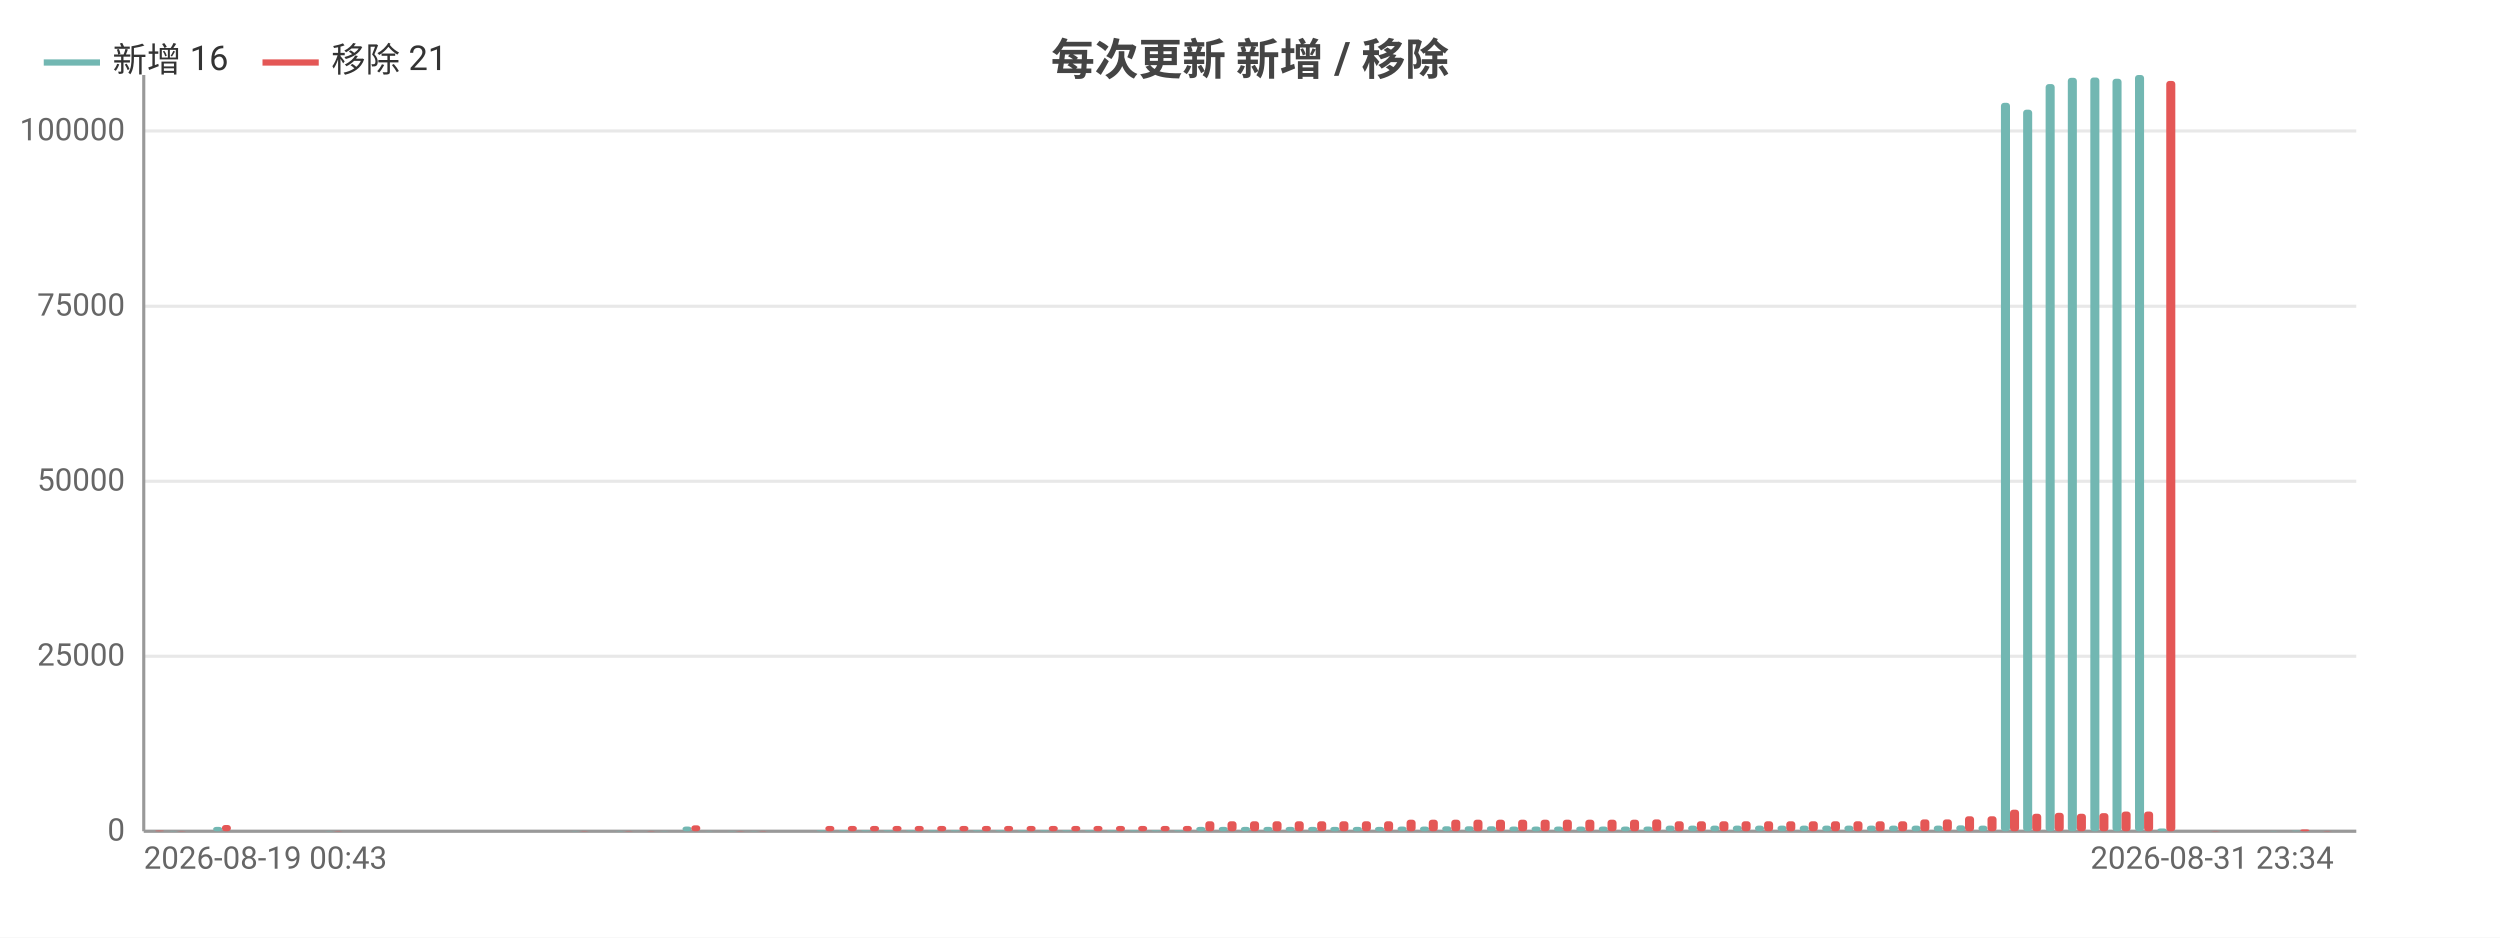
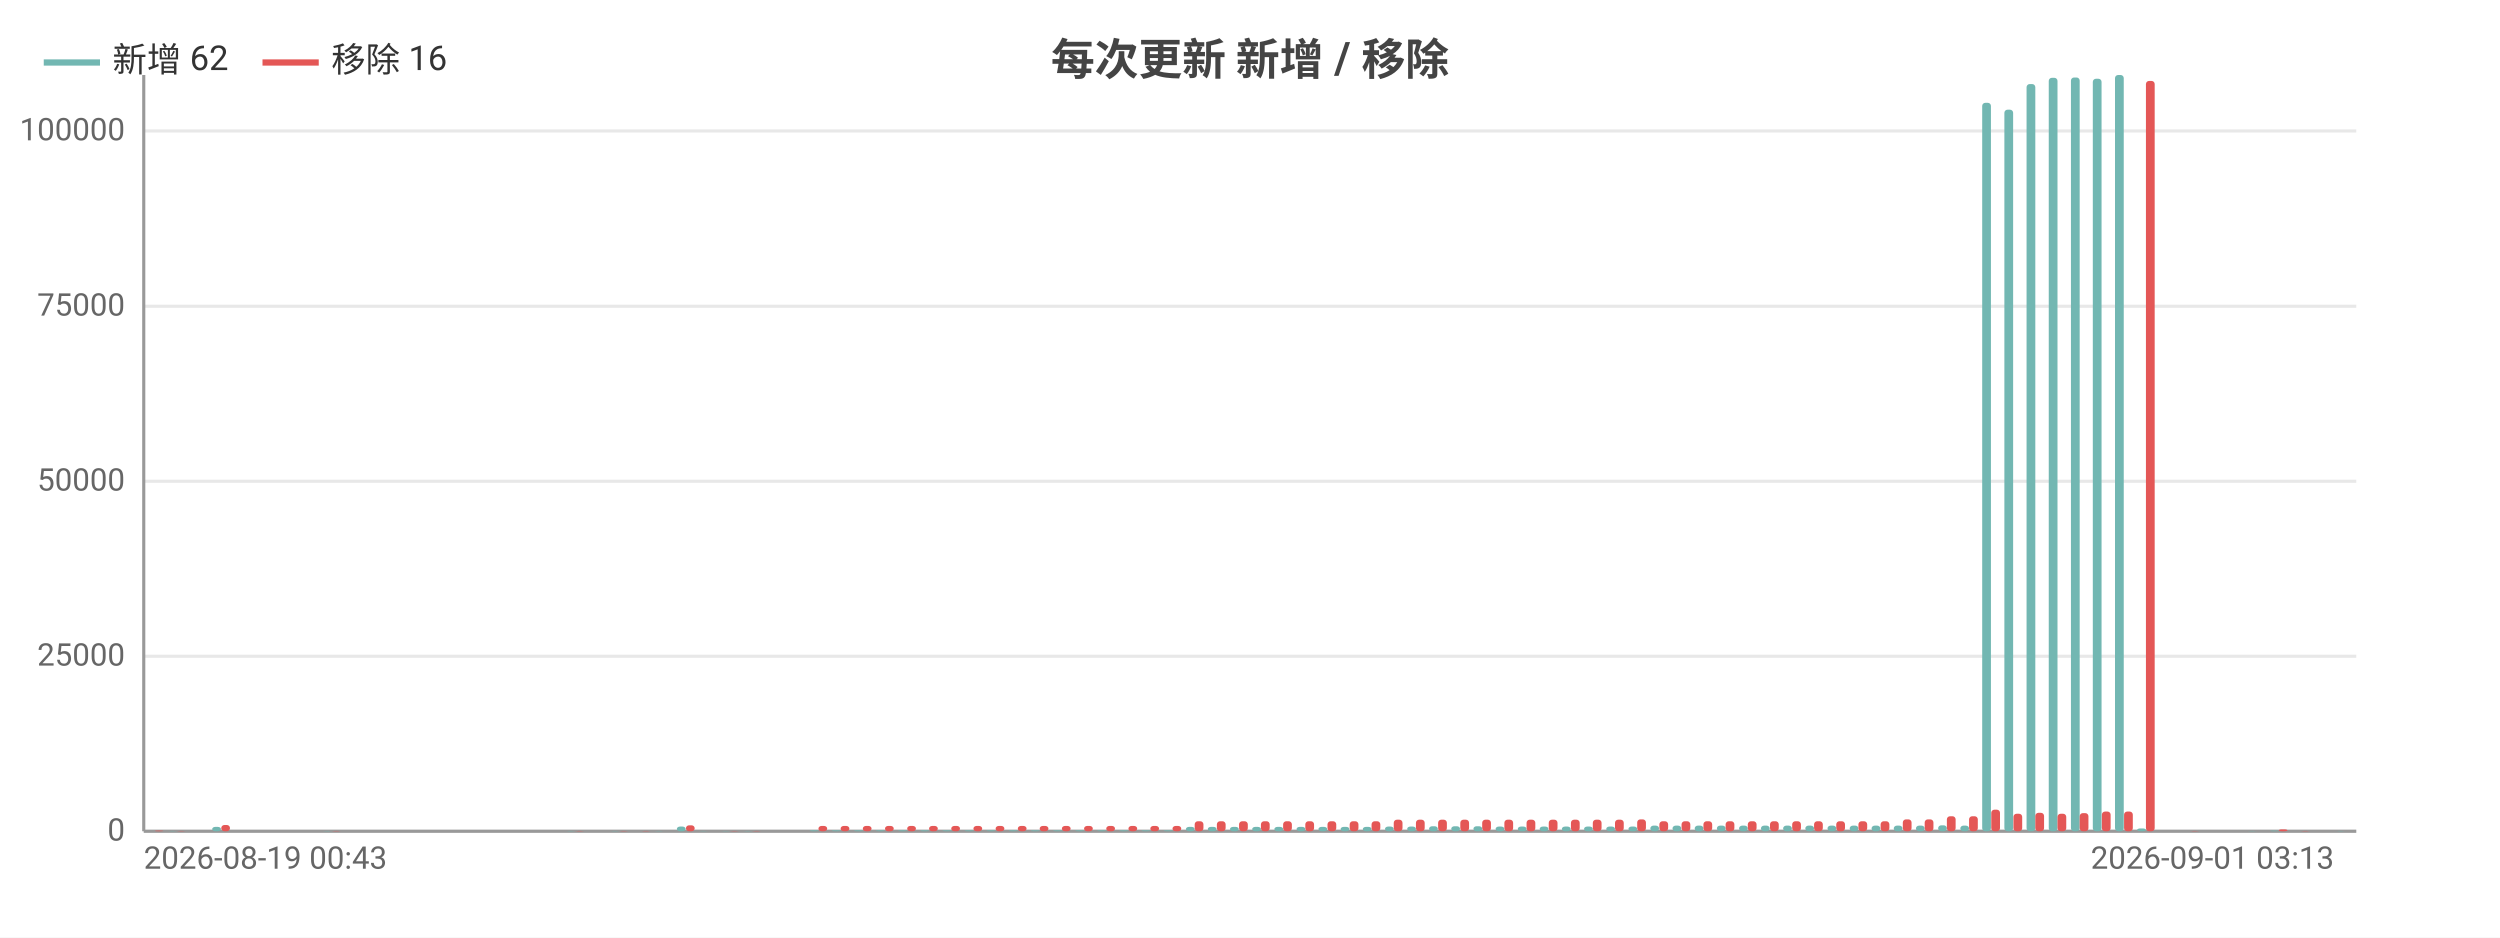
<svg xmlns="http://www.w3.org/2000/svg" width="800" height="300" viewBox="0 0 800 300">
  <rect width="800" height="300" fill="#ffffff" />
  <style>text{font-family:system-ui,-apple-system,'Segoe UI',Roboto,'PingFang SC','Microsoft YaHei','Noto Sans CJK SC',sans-serif}.g{stroke:#e8e8e8;stroke-width:1}.a{stroke:#999;stroke-width:1}.t{font-size:10px;fill:#666}.m{font-size:10px;text-anchor:middle;fill:#666}.e{font-size:10px;text-anchor:end;fill:#666}.l{font-size:11px;fill:#333}.tt{font-size:14px;font-weight:600;text-anchor:middle;fill:#444}.em{font-size:13px;text-anchor:middle;fill:#999}</style>
  <text class="tt" x="400.0" y="24">每次更新 新增 / 移除</text>
  <line class="g" x1="46" y1="266" x2="754" y2="266" />
  <text class="e" x="40" y="269">0</text>
  <line class="g" x1="46" y1="210.0" x2="754" y2="210.0" />
  <text class="e" x="40" y="213.0">25000</text>
  <line class="g" x1="46" y1="154.0" x2="754" y2="154.0" />
  <text class="e" x="40" y="157.0">50000</text>
  <line class="g" x1="46" y1="98.0" x2="754" y2="98.0" />
  <text class="e" x="40" y="101.0">75000</text>
  <line class="g" x1="46" y1="41.9" x2="754" y2="41.9" />
  <text class="e" x="40" y="44.9">100000</text>
  <line class="a" x1="46" y1="24" x2="46" y2="266" />
  <line class="a" x1="46" y1="266" x2="754" y2="266" />
-   <rect x="46.7" y="266.0" width="2.9" height="0.0" fill="#72b7b2" rx="1" />
-   <rect x="49.6" y="265.8" width="2.9" height="0.2" fill="#e45756" rx="1" />
-   <rect x="53.9" y="265.9" width="2.9" height="0.1" fill="#72b7b2" rx="1" />
-   <rect x="56.7" y="265.9" width="2.9" height="0.1" fill="#e45756" rx="1" />
-   <rect x="61.0" y="266" width="2.9" height="0" fill="#72b7b2" rx="1" />
-   <rect x="63.9" y="266" width="2.9" height="0" fill="#e45756" rx="1" />
-   <rect x="68.2" y="264.6" width="2.9" height="1.4" fill="#72b7b2" rx="1" />
-   <rect x="71.0" y="264.0" width="2.9" height="2.0" fill="#e45756" rx="1" />
-   <rect x="75.3" y="266" width="2.9" height="0" fill="#72b7b2" rx="1" />
-   <rect x="78.2" y="266" width="2.9" height="0" fill="#e45756" rx="1" />
-   <rect x="82.5" y="266" width="2.9" height="0" fill="#72b7b2" rx="1" />
-   <rect x="85.3" y="266" width="2.9" height="0" fill="#e45756" rx="1" />
-   <rect x="89.6" y="266" width="2.9" height="0" fill="#72b7b2" rx="1" />
-   <rect x="92.5" y="266" width="2.9" height="0" fill="#e45756" rx="1" />
-   <rect x="96.8" y="266" width="2.9" height="0" fill="#72b7b2" rx="1" />
-   <rect x="99.6" y="266" width="2.9" height="0" fill="#e45756" rx="1" />
-   <rect x="103.9" y="265.9" width="2.9" height="0.1" fill="#72b7b2" rx="1" />
-   <rect x="106.8" y="265.9" width="2.9" height="0.1" fill="#e45756" rx="1" />
-   <rect x="111.1" y="266" width="2.9" height="0" fill="#72b7b2" rx="1" />
-   <rect x="113.9" y="266" width="2.9" height="0" fill="#e45756" rx="1" />
-   <rect x="118.2" y="266" width="2.9" height="0" fill="#72b7b2" rx="1" />
-   <rect x="121.1" y="266" width="2.9" height="0" fill="#e45756" rx="1" />
-   <rect x="125.4" y="266" width="2.9" height="0" fill="#72b7b2" rx="1" />
-   <rect x="128.2" y="266" width="2.9" height="0" fill="#e45756" rx="1" />
-   <rect x="132.5" y="266" width="2.9" height="0" fill="#72b7b2" rx="1" />
-   <rect x="135.4" y="266" width="2.9" height="0" fill="#e45756" rx="1" />
-   <rect x="139.7" y="266" width="2.9" height="0" fill="#72b7b2" rx="1" />
-   <rect x="142.5" y="266" width="2.9" height="0" fill="#e45756" rx="1" />
-   <rect x="146.8" y="266" width="2.9" height="0" fill="#72b7b2" rx="1" />
-   <rect x="149.7" y="266" width="2.9" height="0" fill="#e45756" rx="1" />
-   <rect x="154.0" y="266" width="2.9" height="0" fill="#72b7b2" rx="1" />
-   <rect x="156.8" y="266" width="2.9" height="0" fill="#e45756" rx="1" />
-   <rect x="161.1" y="266" width="2.9" height="0" fill="#72b7b2" rx="1" />
-   <rect x="164" y="266" width="2.9" height="0" fill="#e45756" rx="1" />
-   <rect x="168.3" y="266" width="2.9" height="0" fill="#72b7b2" rx="1" />
-   <rect x="171.2" y="266" width="2.9" height="0" fill="#e45756" rx="1" />
-   <rect x="175.4" y="266" width="2.9" height="0" fill="#72b7b2" rx="1" />
-   <rect x="178.3" y="266" width="2.9" height="0" fill="#e45756" rx="1" />
-   <rect x="182.6" y="265.9" width="2.9" height="0.1" fill="#72b7b2" rx="1" />
-   <rect x="185.5" y="265.9" width="2.9" height="0.1" fill="#e45756" rx="1" />
-   <rect x="189.7" y="266" width="2.9" height="0" fill="#72b7b2" rx="1" />
-   <rect x="192.6" y="266" width="2.9" height="0" fill="#e45756" rx="1" />
-   <rect x="196.9" y="265.9" width="2.9" height="0.1" fill="#72b7b2" rx="1" />
-   <rect x="199.8" y="265.9" width="2.9" height="0.1" fill="#e45756" rx="1" />
-   <rect x="204.0" y="266.0" width="2.9" height="0.0" fill="#72b7b2" rx="1" />
-   <rect x="206.9" y="265.9" width="2.9" height="0.1" fill="#e45756" rx="1" />
-   <rect x="211.2" y="265.9" width="2.9" height="0.1" fill="#72b7b2" rx="1" />
-   <rect x="214.1" y="266.0" width="2.9" height="0.0" fill="#e45756" rx="1" />
-   <rect x="218.4" y="264.5" width="2.9" height="1.5" fill="#72b7b2" rx="1" />
-   <rect x="221.2" y="264.1" width="2.9" height="1.9" fill="#e45756" rx="1" />
-   <rect x="225.5" y="265.9" width="2.9" height="0.1" fill="#72b7b2" rx="1" />
-   <rect x="228.4" y="266.0" width="2.9" height="0.0" fill="#e45756" rx="1" />
-   <rect x="232.7" y="265.9" width="2.9" height="0.1" fill="#72b7b2" rx="1" />
-   <rect x="235.5" y="265.9" width="2.9" height="0.1" fill="#e45756" rx="1" />
-   <rect x="239.8" y="265.9" width="2.9" height="0.1" fill="#72b7b2" rx="1" />
-   <rect x="242.7" y="265.9" width="2.9" height="0.1" fill="#e45756" rx="1" />
-   <rect x="247.0" y="266" width="2.9" height="0" fill="#72b7b2" rx="1" />
-   <rect x="249.8" y="266" width="2.9" height="0" fill="#e45756" rx="1" />
-   <rect x="254.1" y="266" width="2.9" height="0" fill="#72b7b2" rx="1" />
-   <rect x="257.0" y="266" width="2.9" height="0" fill="#e45756" rx="1" />
-   <rect x="261.3" y="265.7" width="2.9" height="0.3" fill="#72b7b2" rx="1" />
-   <rect x="264.1" y="264.3" width="2.9" height="1.7" fill="#e45756" rx="1" />
-   <rect x="268.4" y="265.7" width="2.9" height="0.3" fill="#72b7b2" rx="1" />
-   <rect x="271.3" y="264.3" width="2.9" height="1.7" fill="#e45756" rx="1" />
-   <rect x="275.6" y="265.7" width="2.9" height="0.3" fill="#72b7b2" rx="1" />
-   <rect x="278.4" y="264.3" width="2.9" height="1.7" fill="#e45756" rx="1" />
-   <rect x="282.7" y="265.7" width="2.9" height="0.3" fill="#72b7b2" rx="1" />
-   <rect x="285.6" y="264.3" width="2.9" height="1.7" fill="#e45756" rx="1" />
-   <rect x="289.9" y="265.7" width="2.9" height="0.3" fill="#72b7b2" rx="1" />
-   <rect x="292.7" y="264.3" width="2.9" height="1.7" fill="#e45756" rx="1" />
-   <rect x="297.0" y="265.7" width="2.9" height="0.3" fill="#72b7b2" rx="1" />
-   <rect x="299.9" y="264.3" width="2.9" height="1.7" fill="#e45756" rx="1" />
-   <rect x="304.2" y="265.7" width="2.9" height="0.3" fill="#72b7b2" rx="1" />
-   <rect x="307.0" y="264.3" width="2.9" height="1.7" fill="#e45756" rx="1" />
-   <rect x="311.3" y="265.7" width="2.9" height="0.3" fill="#72b7b2" rx="1" />
-   <rect x="314.2" y="264.3" width="2.9" height="1.7" fill="#e45756" rx="1" />
-   <rect x="318.5" y="265.7" width="2.9" height="0.3" fill="#72b7b2" rx="1" />
-   <rect x="321.3" y="264.3" width="2.9" height="1.7" fill="#e45756" rx="1" />
-   <rect x="325.6" y="265.7" width="2.9" height="0.3" fill="#72b7b2" rx="1" />
-   <rect x="328.5" y="264.3" width="2.9" height="1.7" fill="#e45756" rx="1" />
-   <rect x="332.8" y="265.7" width="2.9" height="0.3" fill="#72b7b2" rx="1" />
-   <rect x="335.6" y="264.3" width="2.9" height="1.7" fill="#e45756" rx="1" />
-   <rect x="339.9" y="265.7" width="2.9" height="0.3" fill="#72b7b2" rx="1" />
-   <rect x="342.8" y="264.3" width="2.9" height="1.7" fill="#e45756" rx="1" />
-   <rect x="347.1" y="265.7" width="2.9" height="0.3" fill="#72b7b2" rx="1" />
-   <rect x="349.9" y="264.3" width="2.9" height="1.7" fill="#e45756" rx="1" />
-   <rect x="354.2" y="265.7" width="2.9" height="0.3" fill="#72b7b2" rx="1" />
-   <rect x="357.1" y="264.3" width="2.9" height="1.7" fill="#e45756" rx="1" />
-   <rect x="361.4" y="265.7" width="2.9" height="0.3" fill="#72b7b2" rx="1" />
-   <rect x="364.2" y="264.3" width="2.9" height="1.7" fill="#e45756" rx="1" />
-   <rect x="368.5" y="265.7" width="2.9" height="0.3" fill="#72b7b2" rx="1" />
-   <rect x="371.4" y="264.3" width="2.9" height="1.7" fill="#e45756" rx="1" />
-   <rect x="375.7" y="265.7" width="2.9" height="0.3" fill="#72b7b2" rx="1" />
-   <rect x="378.5" y="264.3" width="2.9" height="1.7" fill="#e45756" rx="1" />
-   <rect x="382.8" y="264.6" width="2.9" height="1.4" fill="#72b7b2" rx="1" />
-   <rect x="385.7" y="262.8" width="2.9" height="3.2" fill="#e45756" rx="1" />
-   <rect x="390.0" y="264.6" width="2.9" height="1.4" fill="#72b7b2" rx="1" />
-   <rect x="392.8" y="262.8" width="2.9" height="3.2" fill="#e45756" rx="1" />
-   <rect x="397.1" y="264.6" width="2.9" height="1.4" fill="#72b7b2" rx="1" />
-   <rect x="400" y="262.8" width="2.9" height="3.2" fill="#e45756" rx="1" />
-   <rect x="404.3" y="264.6" width="2.9" height="1.4" fill="#72b7b2" rx="1" />
-   <rect x="407.2" y="262.8" width="2.9" height="3.2" fill="#e45756" rx="1" />
-   <rect x="411.4" y="264.6" width="2.9" height="1.4" fill="#72b7b2" rx="1" />
-   <rect x="414.3" y="262.8" width="2.9" height="3.2" fill="#e45756" rx="1" />
-   <rect x="418.6" y="264.6" width="2.9" height="1.4" fill="#72b7b2" rx="1" />
-   <rect x="421.5" y="262.8" width="2.9" height="3.2" fill="#e45756" rx="1" />
-   <rect x="425.7" y="264.6" width="2.9" height="1.4" fill="#72b7b2" rx="1" />
-   <rect x="428.6" y="262.8" width="2.9" height="3.2" fill="#e45756" rx="1" />
-   <rect x="432.9" y="264.6" width="2.9" height="1.4" fill="#72b7b2" rx="1" />
-   <rect x="435.8" y="262.8" width="2.9" height="3.2" fill="#e45756" rx="1" />
-   <rect x="440.0" y="264.6" width="2.9" height="1.4" fill="#72b7b2" rx="1" />
-   <rect x="442.9" y="262.8" width="2.9" height="3.2" fill="#e45756" rx="1" />
-   <rect x="447.2" y="264.5" width="2.9" height="1.5" fill="#72b7b2" rx="1" />
-   <rect x="450.1" y="262.3" width="2.9" height="3.7" fill="#e45756" rx="1" />
-   <rect x="454.4" y="264.5" width="2.9" height="1.5" fill="#72b7b2" rx="1" />
-   <rect x="457.2" y="262.3" width="2.9" height="3.7" fill="#e45756" rx="1" />
-   <rect x="461.5" y="264.4" width="2.9" height="1.6" fill="#72b7b2" rx="1" />
-   <rect x="464.4" y="262.3" width="2.9" height="3.7" fill="#e45756" rx="1" />
-   <rect x="468.7" y="264.4" width="2.9" height="1.6" fill="#72b7b2" rx="1" />
-   <rect x="471.5" y="262.3" width="2.9" height="3.7" fill="#e45756" rx="1" />
-   <rect x="475.8" y="264.4" width="2.9" height="1.6" fill="#72b7b2" rx="1" />
-   <rect x="478.7" y="262.3" width="2.9" height="3.7" fill="#e45756" rx="1" />
-   <rect x="483.0" y="264.5" width="2.9" height="1.5" fill="#72b7b2" rx="1" />
-   <rect x="485.8" y="262.3" width="2.9" height="3.7" fill="#e45756" rx="1" />
-   <rect x="490.1" y="264.5" width="2.9" height="1.5" fill="#72b7b2" rx="1" />
-   <rect x="493.0" y="262.3" width="2.9" height="3.7" fill="#e45756" rx="1" />
-   <rect x="497.3" y="264.5" width="2.9" height="1.5" fill="#72b7b2" rx="1" />
-   <rect x="500.1" y="262.3" width="2.9" height="3.7" fill="#e45756" rx="1" />
-   <rect x="504.4" y="264.5" width="2.9" height="1.5" fill="#72b7b2" rx="1" />
-   <rect x="507.3" y="262.3" width="2.9" height="3.7" fill="#e45756" rx="1" />
-   <rect x="511.6" y="264.5" width="2.9" height="1.5" fill="#72b7b2" rx="1" />
-   <rect x="514.4" y="262.3" width="2.9" height="3.7" fill="#e45756" rx="1" />
-   <rect x="518.7" y="264.5" width="2.9" height="1.5" fill="#72b7b2" rx="1" />
-   <rect x="521.6" y="262.3" width="2.9" height="3.7" fill="#e45756" rx="1" />
-   <rect x="525.9" y="264.5" width="2.9" height="1.5" fill="#72b7b2" rx="1" />
-   <rect x="528.7" y="262.2" width="2.9" height="3.8" fill="#e45756" rx="1" />
-   <rect x="533.0" y="264.2" width="2.9" height="1.8" fill="#72b7b2" rx="1" />
-   <rect x="535.9" y="262.8" width="2.9" height="3.2" fill="#e45756" rx="1" />
-   <rect x="540.2" y="264.2" width="2.9" height="1.8" fill="#72b7b2" rx="1" />
-   <rect x="543.0" y="262.8" width="2.9" height="3.2" fill="#e45756" rx="1" />
-   <rect x="547.3" y="264.2" width="2.9" height="1.8" fill="#72b7b2" rx="1" />
-   <rect x="550.2" y="262.8" width="2.9" height="3.2" fill="#e45756" rx="1" />
-   <rect x="554.5" y="264.2" width="2.9" height="1.8" fill="#72b7b2" rx="1" />
-   <rect x="557.3" y="262.8" width="2.9" height="3.2" fill="#e45756" rx="1" />
-   <rect x="561.6" y="264.2" width="2.9" height="1.8" fill="#72b7b2" rx="1" />
-   <rect x="564.5" y="262.8" width="2.9" height="3.2" fill="#e45756" rx="1" />
-   <rect x="568.8" y="264.2" width="2.9" height="1.8" fill="#72b7b2" rx="1" />
-   <rect x="571.6" y="262.8" width="2.9" height="3.2" fill="#e45756" rx="1" />
-   <rect x="575.9" y="264.2" width="2.9" height="1.8" fill="#72b7b2" rx="1" />
-   <rect x="578.8" y="262.8" width="2.9" height="3.2" fill="#e45756" rx="1" />
-   <rect x="583.1" y="264.2" width="2.9" height="1.8" fill="#72b7b2" rx="1" />
-   <rect x="585.9" y="262.8" width="2.9" height="3.2" fill="#e45756" rx="1" />
-   <rect x="590.2" y="264.2" width="2.9" height="1.8" fill="#72b7b2" rx="1" />
-   <rect x="593.1" y="262.8" width="2.9" height="3.2" fill="#e45756" rx="1" />
-   <rect x="597.4" y="264.2" width="2.9" height="1.8" fill="#72b7b2" rx="1" />
-   <rect x="600.2" y="262.8" width="2.9" height="3.2" fill="#e45756" rx="1" />
-   <rect x="604.5" y="264.2" width="2.9" height="1.8" fill="#72b7b2" rx="1" />
-   <rect x="607.4" y="262.8" width="2.9" height="3.2" fill="#e45756" rx="1" />
-   <rect x="611.7" y="264.2" width="2.9" height="1.8" fill="#72b7b2" rx="1" />
-   <rect x="614.5" y="262.2" width="2.9" height="3.8" fill="#e45756" rx="1" />
-   <rect x="618.8" y="264.2" width="2.9" height="1.8" fill="#72b7b2" rx="1" />
-   <rect x="621.7" y="262.2" width="2.9" height="3.8" fill="#e45756" rx="1" />
-   <rect x="626.0" y="264.1" width="2.9" height="1.9" fill="#72b7b2" rx="1" />
-   <rect x="628.8" y="261.2" width="2.9" height="4.8" fill="#e45756" rx="1" />
-   <rect x="633.1" y="264.2" width="2.9" height="1.8" fill="#72b7b2" rx="1" />
-   <rect x="636" y="261.2" width="2.9" height="4.8" fill="#e45756" rx="1" />
-   <rect x="640.3" y="32.9" width="2.9" height="233.1" fill="#72b7b2" rx="1" />
-   <rect x="643.2" y="259.1" width="2.9" height="6.9" fill="#e45756" rx="1" />
-   <rect x="647.4" y="35.1" width="2.9" height="230.9" fill="#72b7b2" rx="1" />
-   <rect x="650.3" y="260.4" width="2.9" height="5.6" fill="#e45756" rx="1" />
-   <rect x="654.6" y="26.9" width="2.9" height="239.1" fill="#72b7b2" rx="1" />
-   <rect x="657.5" y="260.1" width="2.9" height="5.9" fill="#e45756" rx="1" />
-   <rect x="661.7" y="24.9" width="2.9" height="241.1" fill="#72b7b2" rx="1" />
-   <rect x="664.6" y="260.4" width="2.9" height="5.6" fill="#e45756" rx="1" />
-   <rect x="668.9" y="24.8" width="2.9" height="241.2" fill="#72b7b2" rx="1" />
-   <rect x="671.8" y="260.2" width="2.9" height="5.8" fill="#e45756" rx="1" />
-   <rect x="676.0" y="25.2" width="2.9" height="240.8" fill="#72b7b2" rx="1" />
-   <rect x="678.9" y="259.7" width="2.9" height="6.3" fill="#e45756" rx="1" />
-   <rect x="683.2" y="24" width="2.9" height="242" fill="#72b7b2" rx="1" />
-   <rect x="686.1" y="259.7" width="2.9" height="6.3" fill="#e45756" rx="1" />
-   <rect x="690.4" y="265.1" width="2.9" height="0.9" fill="#72b7b2" rx="1" />
-   <rect x="693.2" y="25.9" width="2.9" height="240.1" fill="#e45756" rx="1" />
-   <rect x="697.5" y="266" width="2.9" height="0" fill="#72b7b2" rx="1" />
-   <rect x="700.4" y="266" width="2.9" height="0" fill="#e45756" rx="1" />
-   <rect x="704.7" y="266.0" width="2.9" height="0.0" fill="#72b7b2" rx="1" />
-   <rect x="707.5" y="265.9" width="2.9" height="0.1" fill="#e45756" rx="1" />
-   <rect x="711.8" y="266.0" width="2.9" height="0.0" fill="#72b7b2" rx="1" />
-   <rect x="714.7" y="266.0" width="2.9" height="0.0" fill="#e45756" rx="1" />
-   <rect x="719.0" y="266.0" width="2.9" height="0.0" fill="#72b7b2" rx="1" />
-   <rect x="721.8" y="266.0" width="2.9" height="0.0" fill="#e45756" rx="1" />
-   <rect x="726.1" y="265.9" width="2.9" height="0.1" fill="#72b7b2" rx="1" />
-   <rect x="729.0" y="266.0" width="2.9" height="0.0" fill="#e45756" rx="1" />
-   <rect x="733.3" y="265.8" width="2.9" height="0.2" fill="#72b7b2" rx="1" />
-   <rect x="736.1" y="265.4" width="2.9" height="0.6" fill="#e45756" rx="1" />
-   <rect x="740.4" y="266.0" width="2.9" height="0.0" fill="#72b7b2" rx="1" />
-   <rect x="743.3" y="265.9" width="2.9" height="0.1" fill="#e45756" rx="1" />
-   <rect x="747.6" y="266.0" width="2.9" height="0.0" fill="#72b7b2" rx="1" />
-   <rect x="750.4" y="266.0" width="2.9" height="0.0" fill="#e45756" rx="1" />
+   <rect x="46.7" y="266.0" width="2.8" height="0.0" fill="#72b7b2" rx="1" />
+   <rect x="49.5" y="265.8" width="2.8" height="0.2" fill="#e45756" rx="1" />
+   <rect x="53.8" y="265.9" width="2.8" height="0.1" fill="#72b7b2" rx="1" />
+   <rect x="56.6" y="265.9" width="2.8" height="0.1" fill="#e45756" rx="1" />
+   <rect x="60.9" y="266" width="2.8" height="0" fill="#72b7b2" rx="1" />
+   <rect x="63.7" y="266" width="2.8" height="0" fill="#e45756" rx="1" />
+   <rect x="67.9" y="264.6" width="2.8" height="1.4" fill="#72b7b2" rx="1" />
+   <rect x="70.8" y="264.0" width="2.8" height="2.0" fill="#e45756" rx="1" />
+   <rect x="75.0" y="266" width="2.8" height="0" fill="#72b7b2" rx="1" />
+   <rect x="77.9" y="266" width="2.8" height="0" fill="#e45756" rx="1" />
+   <rect x="82.1" y="266" width="2.8" height="0" fill="#72b7b2" rx="1" />
+   <rect x="84.9" y="266" width="2.8" height="0" fill="#e45756" rx="1" />
+   <rect x="89.2" y="266" width="2.8" height="0" fill="#72b7b2" rx="1" />
+   <rect x="92.0" y="266" width="2.8" height="0" fill="#e45756" rx="1" />
+   <rect x="96.3" y="266" width="2.8" height="0" fill="#72b7b2" rx="1" />
+   <rect x="99.1" y="266" width="2.8" height="0" fill="#e45756" rx="1" />
+   <rect x="103.3" y="265.9" width="2.8" height="0.1" fill="#72b7b2" rx="1" />
+   <rect x="106.2" y="265.9" width="2.8" height="0.1" fill="#e45756" rx="1" />
+   <rect x="110.4" y="266" width="2.8" height="0" fill="#72b7b2" rx="1" />
+   <rect x="113.3" y="266" width="2.8" height="0" fill="#e45756" rx="1" />
+   <rect x="117.5" y="266" width="2.8" height="0" fill="#72b7b2" rx="1" />
+   <rect x="120.3" y="266" width="2.8" height="0" fill="#e45756" rx="1" />
+   <rect x="124.6" y="266" width="2.8" height="0" fill="#72b7b2" rx="1" />
+   <rect x="127.4" y="266" width="2.8" height="0" fill="#e45756" rx="1" />
+   <rect x="131.7" y="266" width="2.8" height="0" fill="#72b7b2" rx="1" />
+   <rect x="134.5" y="266" width="2.8" height="0" fill="#e45756" rx="1" />
+   <rect x="138.7" y="266" width="2.8" height="0" fill="#72b7b2" rx="1" />
+   <rect x="141.6" y="266" width="2.8" height="0" fill="#e45756" rx="1" />
+   <rect x="145.8" y="266" width="2.8" height="0" fill="#72b7b2" rx="1" />
+   <rect x="148.7" y="266" width="2.8" height="0" fill="#e45756" rx="1" />
+   <rect x="152.9" y="266" width="2.8" height="0" fill="#72b7b2" rx="1" />
+   <rect x="155.7" y="266" width="2.8" height="0" fill="#e45756" rx="1" />
+   <rect x="160.0" y="266" width="2.8" height="0" fill="#72b7b2" rx="1" />
+   <rect x="162.8" y="266" width="2.8" height="0" fill="#e45756" rx="1" />
+   <rect x="167.1" y="266" width="2.8" height="0" fill="#72b7b2" rx="1" />
+   <rect x="169.9" y="266" width="2.8" height="0" fill="#e45756" rx="1" />
+   <rect x="174.1" y="266" width="2.8" height="0" fill="#72b7b2" rx="1" />
+   <rect x="177.0" y="266" width="2.8" height="0" fill="#e45756" rx="1" />
+   <rect x="181.2" y="265.9" width="2.8" height="0.1" fill="#72b7b2" rx="1" />
+   <rect x="184.1" y="265.9" width="2.8" height="0.1" fill="#e45756" rx="1" />
+   <rect x="188.3" y="266" width="2.8" height="0" fill="#72b7b2" rx="1" />
+   <rect x="191.1" y="266" width="2.8" height="0" fill="#e45756" rx="1" />
+   <rect x="195.4" y="265.9" width="2.8" height="0.1" fill="#72b7b2" rx="1" />
+   <rect x="198.2" y="265.9" width="2.8" height="0.1" fill="#e45756" rx="1" />
+   <rect x="202.5" y="266.0" width="2.8" height="0.0" fill="#72b7b2" rx="1" />
+   <rect x="205.3" y="265.9" width="2.8" height="0.1" fill="#e45756" rx="1" />
+   <rect x="209.5" y="265.9" width="2.8" height="0.1" fill="#72b7b2" rx="1" />
+   <rect x="212.4" y="266.0" width="2.8" height="0.0" fill="#e45756" rx="1" />
+   <rect x="216.6" y="264.5" width="2.8" height="1.5" fill="#72b7b2" rx="1" />
+   <rect x="219.5" y="264.1" width="2.8" height="1.9" fill="#e45756" rx="1" />
+   <rect x="223.7" y="265.9" width="2.8" height="0.1" fill="#72b7b2" rx="1" />
+   <rect x="226.5" y="266.0" width="2.8" height="0.0" fill="#e45756" rx="1" />
+   <rect x="230.8" y="265.9" width="2.8" height="0.1" fill="#72b7b2" rx="1" />
+   <rect x="233.6" y="265.9" width="2.8" height="0.1" fill="#e45756" rx="1" />
+   <rect x="237.9" y="265.9" width="2.8" height="0.1" fill="#72b7b2" rx="1" />
+   <rect x="240.7" y="265.9" width="2.8" height="0.1" fill="#e45756" rx="1" />
+   <rect x="244.9" y="266" width="2.8" height="0" fill="#72b7b2" rx="1" />
+   <rect x="247.8" y="266" width="2.8" height="0" fill="#e45756" rx="1" />
+   <rect x="252.0" y="266" width="2.8" height="0" fill="#72b7b2" rx="1" />
+   <rect x="254.9" y="266" width="2.8" height="0" fill="#e45756" rx="1" />
+   <rect x="259.1" y="265.7" width="2.8" height="0.3" fill="#72b7b2" rx="1" />
+   <rect x="261.9" y="264.3" width="2.8" height="1.7" fill="#e45756" rx="1" />
+   <rect x="266.2" y="265.7" width="2.8" height="0.3" fill="#72b7b2" rx="1" />
+   <rect x="269.0" y="264.3" width="2.8" height="1.7" fill="#e45756" rx="1" />
+   <rect x="273.3" y="265.7" width="2.8" height="0.3" fill="#72b7b2" rx="1" />
+   <rect x="276.1" y="264.3" width="2.8" height="1.7" fill="#e45756" rx="1" />
+   <rect x="280.3" y="265.7" width="2.8" height="0.3" fill="#72b7b2" rx="1" />
+   <rect x="283.2" y="264.3" width="2.8" height="1.7" fill="#e45756" rx="1" />
+   <rect x="287.4" y="265.7" width="2.8" height="0.3" fill="#72b7b2" rx="1" />
+   <rect x="290.3" y="264.3" width="2.8" height="1.7" fill="#e45756" rx="1" />
+   <rect x="294.5" y="265.7" width="2.8" height="0.3" fill="#72b7b2" rx="1" />
+   <rect x="297.3" y="264.3" width="2.8" height="1.7" fill="#e45756" rx="1" />
+   <rect x="301.6" y="265.7" width="2.8" height="0.3" fill="#72b7b2" rx="1" />
+   <rect x="304.4" y="264.3" width="2.8" height="1.7" fill="#e45756" rx="1" />
+   <rect x="308.7" y="265.7" width="2.8" height="0.3" fill="#72b7b2" rx="1" />
+   <rect x="311.5" y="264.3" width="2.8" height="1.7" fill="#e45756" rx="1" />
+   <rect x="315.7" y="265.7" width="2.8" height="0.3" fill="#72b7b2" rx="1" />
+   <rect x="318.6" y="264.3" width="2.8" height="1.7" fill="#e45756" rx="1" />
+   <rect x="322.8" y="265.7" width="2.8" height="0.3" fill="#72b7b2" rx="1" />
+   <rect x="325.7" y="264.3" width="2.8" height="1.7" fill="#e45756" rx="1" />
+   <rect x="329.9" y="265.7" width="2.8" height="0.3" fill="#72b7b2" rx="1" />
+   <rect x="332.7" y="264.3" width="2.8" height="1.7" fill="#e45756" rx="1" />
+   <rect x="337.0" y="265.7" width="2.8" height="0.3" fill="#72b7b2" rx="1" />
+   <rect x="339.8" y="264.3" width="2.8" height="1.7" fill="#e45756" rx="1" />
+   <rect x="344.1" y="265.7" width="2.8" height="0.3" fill="#72b7b2" rx="1" />
+   <rect x="346.9" y="264.3" width="2.8" height="1.7" fill="#e45756" rx="1" />
+   <rect x="351.1" y="265.7" width="2.8" height="0.3" fill="#72b7b2" rx="1" />
+   <rect x="354.0" y="264.3" width="2.8" height="1.7" fill="#e45756" rx="1" />
+   <rect x="358.2" y="265.7" width="2.8" height="0.3" fill="#72b7b2" rx="1" />
+   <rect x="361.1" y="264.3" width="2.8" height="1.7" fill="#e45756" rx="1" />
+   <rect x="365.3" y="265.7" width="2.8" height="0.3" fill="#72b7b2" rx="1" />
+   <rect x="368.1" y="264.3" width="2.8" height="1.7" fill="#e45756" rx="1" />
+   <rect x="372.4" y="265.7" width="2.8" height="0.3" fill="#72b7b2" rx="1" />
+   <rect x="375.2" y="264.3" width="2.8" height="1.7" fill="#e45756" rx="1" />
+   <rect x="379.5" y="264.6" width="2.8" height="1.4" fill="#72b7b2" rx="1" />
+   <rect x="382.3" y="262.8" width="2.8" height="3.2" fill="#e45756" rx="1" />
+   <rect x="386.5" y="264.6" width="2.8" height="1.4" fill="#72b7b2" rx="1" />
+   <rect x="389.4" y="262.8" width="2.8" height="3.2" fill="#e45756" rx="1" />
+   <rect x="393.6" y="264.6" width="2.8" height="1.4" fill="#72b7b2" rx="1" />
+   <rect x="396.5" y="262.8" width="2.8" height="3.2" fill="#e45756" rx="1" />
+   <rect x="400.7" y="264.6" width="2.8" height="1.4" fill="#72b7b2" rx="1" />
+   <rect x="403.5" y="262.8" width="2.8" height="3.2" fill="#e45756" rx="1" />
+   <rect x="407.8" y="264.6" width="2.8" height="1.4" fill="#72b7b2" rx="1" />
+   <rect x="410.6" y="262.8" width="2.8" height="3.2" fill="#e45756" rx="1" />
+   <rect x="414.9" y="264.6" width="2.8" height="1.4" fill="#72b7b2" rx="1" />
+   <rect x="417.7" y="262.8" width="2.8" height="3.2" fill="#e45756" rx="1" />
+   <rect x="421.9" y="264.6" width="2.8" height="1.4" fill="#72b7b2" rx="1" />
+   <rect x="424.8" y="262.8" width="2.8" height="3.2" fill="#e45756" rx="1" />
+   <rect x="429.0" y="264.6" width="2.8" height="1.4" fill="#72b7b2" rx="1" />
+   <rect x="431.9" y="262.8" width="2.8" height="3.2" fill="#e45756" rx="1" />
+   <rect x="436.1" y="264.6" width="2.8" height="1.4" fill="#72b7b2" rx="1" />
+   <rect x="438.9" y="262.8" width="2.8" height="3.2" fill="#e45756" rx="1" />
+   <rect x="443.2" y="264.5" width="2.8" height="1.5" fill="#72b7b2" rx="1" />
+   <rect x="446.0" y="262.3" width="2.8" height="3.7" fill="#e45756" rx="1" />
+   <rect x="450.3" y="264.5" width="2.8" height="1.5" fill="#72b7b2" rx="1" />
+   <rect x="453.1" y="262.3" width="2.8" height="3.7" fill="#e45756" rx="1" />
+   <rect x="457.3" y="264.4" width="2.8" height="1.6" fill="#72b7b2" rx="1" />
+   <rect x="460.2" y="262.3" width="2.8" height="3.7" fill="#e45756" rx="1" />
+   <rect x="464.4" y="264.4" width="2.8" height="1.6" fill="#72b7b2" rx="1" />
+   <rect x="467.3" y="262.3" width="2.8" height="3.7" fill="#e45756" rx="1" />
+   <rect x="471.5" y="264.4" width="2.8" height="1.6" fill="#72b7b2" rx="1" />
+   <rect x="474.3" y="262.3" width="2.8" height="3.7" fill="#e45756" rx="1" />
+   <rect x="478.6" y="264.5" width="2.8" height="1.5" fill="#72b7b2" rx="1" />
+   <rect x="481.4" y="262.3" width="2.8" height="3.7" fill="#e45756" rx="1" />
+   <rect x="485.7" y="264.5" width="2.8" height="1.5" fill="#72b7b2" rx="1" />
+   <rect x="488.5" y="262.3" width="2.8" height="3.7" fill="#e45756" rx="1" />
+   <rect x="492.7" y="264.5" width="2.8" height="1.5" fill="#72b7b2" rx="1" />
+   <rect x="495.6" y="262.3" width="2.8" height="3.7" fill="#e45756" rx="1" />
+   <rect x="499.8" y="264.5" width="2.8" height="1.5" fill="#72b7b2" rx="1" />
+   <rect x="502.7" y="262.3" width="2.8" height="3.7" fill="#e45756" rx="1" />
+   <rect x="506.9" y="264.5" width="2.8" height="1.5" fill="#72b7b2" rx="1" />
+   <rect x="509.7" y="262.3" width="2.8" height="3.7" fill="#e45756" rx="1" />
+   <rect x="514.0" y="264.5" width="2.8" height="1.5" fill="#72b7b2" rx="1" />
+   <rect x="516.8" y="262.3" width="2.8" height="3.7" fill="#e45756" rx="1" />
+   <rect x="521.1" y="264.5" width="2.8" height="1.5" fill="#72b7b2" rx="1" />
+   <rect x="523.9" y="262.2" width="2.8" height="3.8" fill="#e45756" rx="1" />
+   <rect x="528.1" y="264.2" width="2.8" height="1.8" fill="#72b7b2" rx="1" />
+   <rect x="531.0" y="262.8" width="2.8" height="3.2" fill="#e45756" rx="1" />
+   <rect x="535.2" y="264.2" width="2.8" height="1.8" fill="#72b7b2" rx="1" />
+   <rect x="538.1" y="262.8" width="2.8" height="3.2" fill="#e45756" rx="1" />
+   <rect x="542.3" y="264.2" width="2.8" height="1.8" fill="#72b7b2" rx="1" />
+   <rect x="545.1" y="262.8" width="2.8" height="3.2" fill="#e45756" rx="1" />
+   <rect x="549.4" y="264.2" width="2.8" height="1.8" fill="#72b7b2" rx="1" />
+   <rect x="552.2" y="262.8" width="2.8" height="3.2" fill="#e45756" rx="1" />
+   <rect x="556.5" y="264.2" width="2.8" height="1.8" fill="#72b7b2" rx="1" />
+   <rect x="559.3" y="262.8" width="2.8" height="3.2" fill="#e45756" rx="1" />
+   <rect x="563.5" y="264.2" width="2.8" height="1.8" fill="#72b7b2" rx="1" />
+   <rect x="566.4" y="262.8" width="2.8" height="3.2" fill="#e45756" rx="1" />
+   <rect x="570.6" y="264.2" width="2.8" height="1.8" fill="#72b7b2" rx="1" />
+   <rect x="573.5" y="262.8" width="2.8" height="3.2" fill="#e45756" rx="1" />
+   <rect x="577.7" y="264.2" width="2.8" height="1.8" fill="#72b7b2" rx="1" />
+   <rect x="580.5" y="262.8" width="2.8" height="3.2" fill="#e45756" rx="1" />
+   <rect x="584.8" y="264.2" width="2.8" height="1.8" fill="#72b7b2" rx="1" />
+   <rect x="587.6" y="262.8" width="2.8" height="3.2" fill="#e45756" rx="1" />
+   <rect x="591.9" y="264.2" width="2.8" height="1.8" fill="#72b7b2" rx="1" />
+   <rect x="594.7" y="262.8" width="2.8" height="3.2" fill="#e45756" rx="1" />
+   <rect x="598.9" y="264.2" width="2.8" height="1.8" fill="#72b7b2" rx="1" />
+   <rect x="601.8" y="262.8" width="2.8" height="3.2" fill="#e45756" rx="1" />
+   <rect x="606.0" y="264.2" width="2.8" height="1.8" fill="#72b7b2" rx="1" />
+   <rect x="608.9" y="262.2" width="2.8" height="3.8" fill="#e45756" rx="1" />
+   <rect x="613.1" y="264.2" width="2.8" height="1.8" fill="#72b7b2" rx="1" />
+   <rect x="615.9" y="262.2" width="2.8" height="3.8" fill="#e45756" rx="1" />
+   <rect x="620.2" y="264.1" width="2.8" height="1.9" fill="#72b7b2" rx="1" />
+   <rect x="623.0" y="261.2" width="2.8" height="4.8" fill="#e45756" rx="1" />
+   <rect x="627.3" y="264.2" width="2.8" height="1.8" fill="#72b7b2" rx="1" />
+   <rect x="630.1" y="261.2" width="2.8" height="4.8" fill="#e45756" rx="1" />
+   <rect x="634.3" y="32.9" width="2.8" height="233.1" fill="#72b7b2" rx="1" />
+   <rect x="637.2" y="259.1" width="2.8" height="6.9" fill="#e45756" rx="1" />
+   <rect x="641.4" y="35.1" width="2.8" height="230.9" fill="#72b7b2" rx="1" />
+   <rect x="644.3" y="260.4" width="2.8" height="5.6" fill="#e45756" rx="1" />
+   <rect x="648.5" y="26.9" width="2.8" height="239.1" fill="#72b7b2" rx="1" />
+   <rect x="651.3" y="260.1" width="2.8" height="5.9" fill="#e45756" rx="1" />
+   <rect x="655.6" y="24.9" width="2.8" height="241.1" fill="#72b7b2" rx="1" />
+   <rect x="658.4" y="260.4" width="2.8" height="5.6" fill="#e45756" rx="1" />
+   <rect x="662.7" y="24.8" width="2.8" height="241.2" fill="#72b7b2" rx="1" />
+   <rect x="665.5" y="260.2" width="2.8" height="5.8" fill="#e45756" rx="1" />
+   <rect x="669.7" y="25.2" width="2.8" height="240.8" fill="#72b7b2" rx="1" />
+   <rect x="672.6" y="259.7" width="2.8" height="6.3" fill="#e45756" rx="1" />
+   <rect x="676.8" y="24" width="2.8" height="242" fill="#72b7b2" rx="1" />
+   <rect x="679.7" y="259.7" width="2.8" height="6.3" fill="#e45756" rx="1" />
+   <rect x="683.9" y="265.1" width="2.8" height="0.9" fill="#72b7b2" rx="1" />
+   <rect x="686.7" y="25.9" width="2.8" height="240.1" fill="#e45756" rx="1" />
+   <rect x="691.0" y="266" width="2.8" height="0" fill="#72b7b2" rx="1" />
+   <rect x="693.8" y="266" width="2.8" height="0" fill="#e45756" rx="1" />
+   <rect x="698.1" y="266.0" width="2.8" height="0.0" fill="#72b7b2" rx="1" />
+   <rect x="700.9" y="265.9" width="2.8" height="0.1" fill="#e45756" rx="1" />
+   <rect x="705.1" y="266.0" width="2.8" height="0.0" fill="#72b7b2" rx="1" />
+   <rect x="708.0" y="266.0" width="2.8" height="0.0" fill="#e45756" rx="1" />
+   <rect x="712.2" y="266.0" width="2.8" height="0.0" fill="#72b7b2" rx="1" />
+   <rect x="715.1" y="266.0" width="2.8" height="0.0" fill="#e45756" rx="1" />
+   <rect x="719.3" y="265.9" width="2.8" height="0.1" fill="#72b7b2" rx="1" />
+   <rect x="722.1" y="266.0" width="2.8" height="0.0" fill="#e45756" rx="1" />
+   <rect x="726.4" y="265.8" width="2.8" height="0.2" fill="#72b7b2" rx="1" />
+   <rect x="729.2" y="265.4" width="2.8" height="0.6" fill="#e45756" rx="1" />
+   <rect x="733.5" y="266.0" width="2.8" height="0.0" fill="#72b7b2" rx="1" />
+   <rect x="736.3" y="265.9" width="2.8" height="0.1" fill="#e45756" rx="1" />
+   <rect x="740.5" y="266.0" width="2.8" height="0.0" fill="#72b7b2" rx="1" />
+   <rect x="743.4" y="266.0" width="2.8" height="0.0" fill="#e45756" rx="1" />
+   <rect x="747.6" y="265.9" width="2.8" height="0.1" fill="#72b7b2" rx="1" />
+   <rect x="750.5" y="266.0" width="2.8" height="0.0" fill="#e45756" rx="1" />
  <text class="t" x="46" y="278">2026-08-19 00:43</text>
-   <text class="e" x="746.8" y="278">2026-08-31 23:34</text>
+   <text class="e" x="746.9" y="278">2026-09-01 03:13</text>
  <line x1="14" y1="20" x2="32" y2="20" stroke="#72b7b2" stroke-width="2" />
-   <text class="l" x="36" y="23">新增 16</text>
+   <text class="l" x="36" y="23">新增 62</text>
  <line x1="84.0" y1="20" x2="102.0" y2="20" stroke="#e45756" stroke-width="2" />
-   <text class="l" x="106.0" y="23">移除 21</text>
+   <text class="l" x="106.0" y="23">移除 16</text>
</svg>
